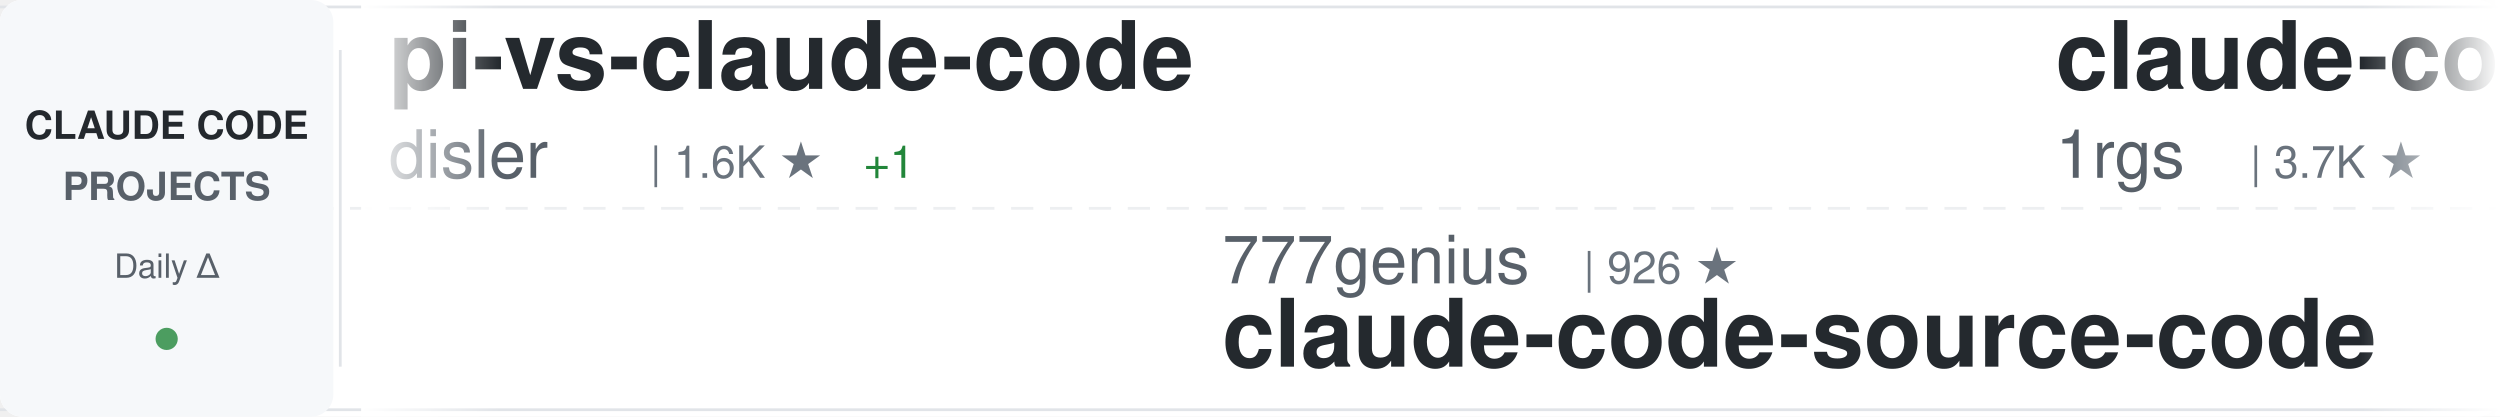
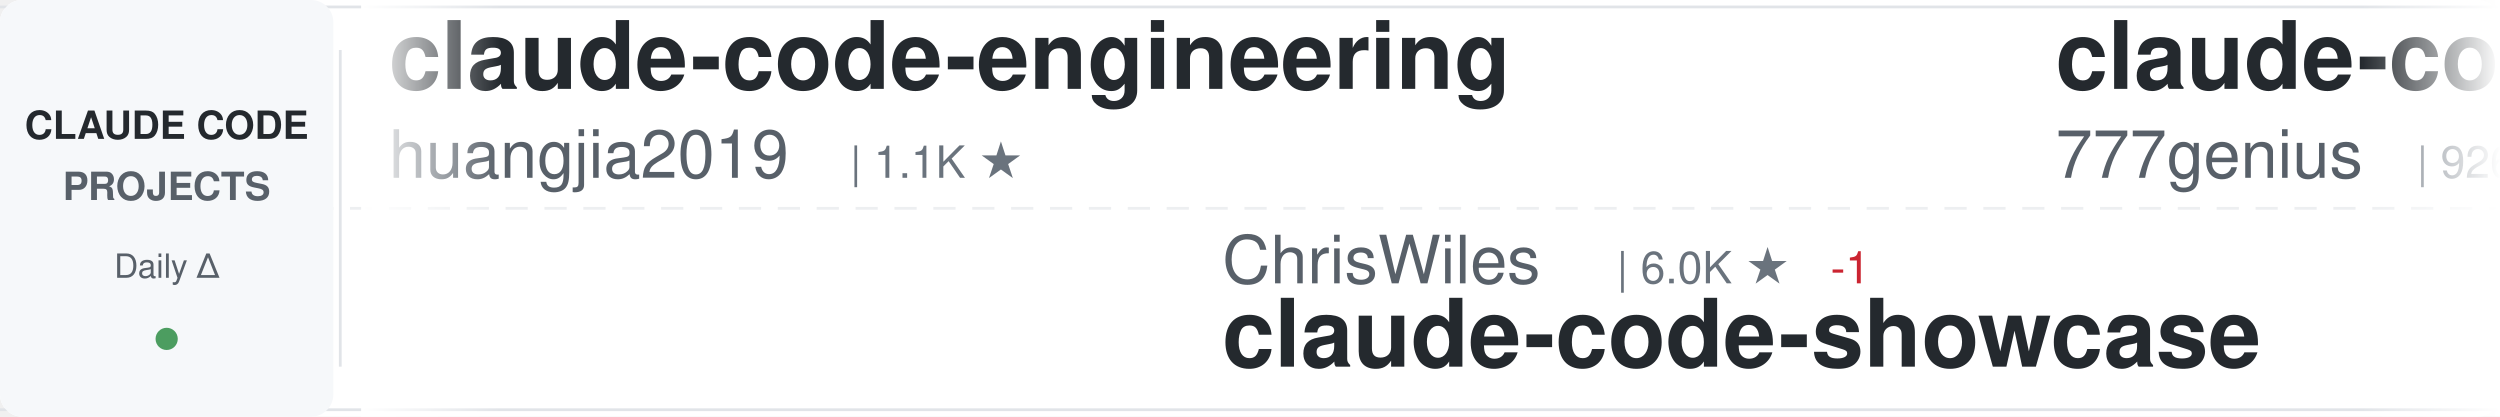
<svg xmlns="http://www.w3.org/2000/svg" width="900" height="150">
  <defs>
    <linearGradient id="awesomeLeftFade" x1="0%" y1="0%" x2="100%" y2="0%">
      <stop offset="0%" style="stop-color:#ffffff;stop-opacity:1" />
      <stop offset="100%" style="stop-color:#ffffff;stop-opacity:0" />
    </linearGradient>
    <linearGradient id="awesomeRightFade" x1="0%" y1="0%" x2="100%" y2="0%">
      <stop offset="0%" style="stop-color:#ffffff;stop-opacity:0" />
      <stop offset="100%" style="stop-color:#ffffff;stop-opacity:1" />
    </linearGradient>
  </defs>
  <rect width="900" height="150" fill="#ffffff" rx="8" />
  <rect x="0" y="2" width="900" height="1" fill="#e1e4e8" />
  <rect x="0" y="147" width="900" height="1" fill="#e1e4e8" />
  <line x1="0" y1="75" x2="900" y2="75" stroke="#e1e4e8" stroke-width="1" stroke-dasharray="8 6" opacity="0.6" />
  <rect x="0" y="0" width="120" height="150" fill="#f6f8fa" rx="8" />
  <text x="60" y="50" font-family="-apple-system, BlinkMacSystemFont, 'Segoe UI', Helvetica, Arial, sans-serif" font-size="14" font-weight="600" fill="#24292e" text-anchor="middle">CLAUDE CODE</text>
  <text x="60" y="72" font-family="-apple-system, BlinkMacSystemFont, 'Segoe UI', Helvetica, Arial, sans-serif" font-size="14" font-weight="600" fill="#586069" text-anchor="middle">PROJECTS</text>
  <text x="60" y="100" font-family="-apple-system, BlinkMacSystemFont, 'Segoe UI', Helvetica, Arial, sans-serif" font-size="12" font-weight="500" fill="#586069" text-anchor="middle">Daily Δ</text>
  <circle cx="60" cy="122" r="4" fill="#22863a" opacity="0.8" />
  <rect x="122" y="18" width="1" height="114" fill="#e1e4e8" />
  <clipPath id="awesomeTickerClip">
    <rect x="130" y="0" width="770" height="150" />
  </clipPath>
  <g clip-path="url(#awesomeTickerClip)">
    <g id="awesomeTickerItems">
      <animateTransform attributeName="transform" attributeType="XML" type="translate" from="0 0" to="-3000 0" dur="54s" repeatCount="indefinite" />
      <g transform="translate(0, 0)">
-         <text x="140" y="32" font-family="-apple-system, BlinkMacSystemFont, 'Segoe UI', Helvetica, Arial, sans-serif" font-size="34" font-weight="600" fill="#24292e">pi-vs-claude-code</text>
-         <text x="140" y="64" font-family="-apple-system, BlinkMacSystemFont, 'Segoe UI', Helvetica, Arial, sans-serif" font-size="24" font-weight="400" fill="#586069">disler</text>
-         <text x="234" y="64" font-family="-apple-system, BlinkMacSystemFont, 'Segoe UI', Helvetica, Arial, sans-serif" font-size="16" font-weight="500" fill="#6a737d">| 1.6K ★</text>
-         <text x="311" y="64" font-family="-apple-system, BlinkMacSystemFont, 'Segoe UI', Helvetica, Arial, sans-serif" font-size="16" font-weight="500" fill="#22863a"> +1</text>
+         <text x="140" y="32" font-family="-apple-system, BlinkMacSystemFont, 'Segoe UI', Helvetica, Arial, sans-serif" font-size="34" font-weight="600" fill="#24292e">claude-code-engineering</text>
+         <text x="140" y="64" font-family="-apple-system, BlinkMacSystemFont, 'Segoe UI', Helvetica, Arial, sans-serif" font-size="24" font-weight="400" fill="#586069">huangjia2019</text>
+         <text x="306" y="64" font-family="-apple-system, BlinkMacSystemFont, 'Segoe UI', Helvetica, Arial, sans-serif" font-size="16" font-weight="500" fill="#6a737d">| 1.1K ★</text>
      </g>
      <g transform="translate(300, 0)">
-         <text x="140" y="102" font-family="-apple-system, BlinkMacSystemFont, 'Segoe UI', Helvetica, Arial, sans-serif" font-size="24" font-weight="400" fill="#586069">777genius</text>
-         <text x="270" y="102" font-family="-apple-system, BlinkMacSystemFont, 'Segoe UI', Helvetica, Arial, sans-serif" font-size="16" font-weight="500" fill="#6a737d">| 926 ★</text>
-         <text x="140" y="132" font-family="-apple-system, BlinkMacSystemFont, 'Segoe UI', Helvetica, Arial, sans-serif" font-size="34" font-weight="600" fill="#24292e">claude-code-source-code</text>
+         <text x="140" y="102" font-family="-apple-system, BlinkMacSystemFont, 'Segoe UI', Helvetica, Arial, sans-serif" font-size="24" font-weight="400" fill="#586069">ChrisWiles</text>
+         <text x="282" y="102" font-family="-apple-system, BlinkMacSystemFont, 'Segoe UI', Helvetica, Arial, sans-serif" font-size="16" font-weight="500" fill="#6a737d">| 6.0K ★</text>
+         <text x="359" y="102" font-family="-apple-system, BlinkMacSystemFont, 'Segoe UI', Helvetica, Arial, sans-serif" font-size="16" font-weight="500" fill="#cb2431"> -1</text>
+         <text x="140" y="132" font-family="-apple-system, BlinkMacSystemFont, 'Segoe UI', Helvetica, Arial, sans-serif" font-size="34" font-weight="600" fill="#24292e">claude-code-showcase</text>
      </g>
      <g transform="translate(600, 0)">
-         <text x="140" y="32" font-family="-apple-system, BlinkMacSystemFont, 'Segoe UI', Helvetica, Arial, sans-serif" font-size="34" font-weight="600" fill="#24292e">claude-code-proxy</text>
-         <text x="140" y="64" font-family="-apple-system, BlinkMacSystemFont, 'Segoe UI', Helvetica, Arial, sans-serif" font-size="24" font-weight="400" fill="#586069">1rgs</text>
-         <text x="210" y="64" font-family="-apple-system, BlinkMacSystemFont, 'Segoe UI', Helvetica, Arial, sans-serif" font-size="16" font-weight="500" fill="#6a737d">| 3.7K ★</text>
+         <text x="140" y="32" font-family="-apple-system, BlinkMacSystemFont, 'Segoe UI', Helvetica, Arial, sans-serif" font-size="34" font-weight="600" fill="#24292e">claude-code-source-code</text>
+         <text x="140" y="64" font-family="-apple-system, BlinkMacSystemFont, 'Segoe UI', Helvetica, Arial, sans-serif" font-size="24" font-weight="400" fill="#586069">777genius</text>
+         <text x="270" y="64" font-family="-apple-system, BlinkMacSystemFont, 'Segoe UI', Helvetica, Arial, sans-serif" font-size="16" font-weight="500" fill="#6a737d">| 926 ★</text>
      </g>
      <g transform="translate(900, 0)">
-         <text x="140" y="102" font-family="-apple-system, BlinkMacSystemFont, 'Segoe UI', Helvetica, Arial, sans-serif" font-size="24" font-weight="400" fill="#586069">lorryjovens-hub</text>
-         <text x="342" y="102" font-family="-apple-system, BlinkMacSystemFont, 'Segoe UI', Helvetica, Arial, sans-serif" font-size="16" font-weight="500" fill="#6a737d">| 1.7K ★</text>
-         <text x="140" y="132" font-family="-apple-system, BlinkMacSystemFont, 'Segoe UI', Helvetica, Arial, sans-serif" font-size="34" font-weight="600" fill="#24292e">claude-code-rust</text>
+         <text x="140" y="102" font-family="-apple-system, BlinkMacSystemFont, 'Segoe UI', Helvetica, Arial, sans-serif" font-size="24" font-weight="400" fill="#586069">diet103</text>
+         <text x="246" y="102" font-family="-apple-system, BlinkMacSystemFont, 'Segoe UI', Helvetica, Arial, sans-serif" font-size="16" font-weight="500" fill="#6a737d">| 10.0K ★</text>
+         <text x="140" y="132" font-family="-apple-system, BlinkMacSystemFont, 'Segoe UI', Helvetica, Arial, sans-serif" font-size="34" font-weight="600" fill="#24292e">claude-code-infrastructu...</text>
      </g>
      <g transform="translate(1200, 0)">
        <text x="140" y="32" font-family="-apple-system, BlinkMacSystemFont, 'Segoe UI', Helvetica, Arial, sans-serif" font-size="34" font-weight="600" fill="#24292e">Claude-code</text>
-         <text x="140" y="64" font-family="-apple-system, BlinkMacSystemFont, 'Segoe UI', Helvetica, Arial, sans-serif" font-size="24" font-weight="400" fill="#586069">zstmfhy</text>
-         <text x="246" y="64" font-family="-apple-system, BlinkMacSystemFont, 'Segoe UI', Helvetica, Arial, sans-serif" font-size="16" font-weight="500" fill="#6a737d">| 190 ★</text>
+         <text x="140" y="64" font-family="-apple-system, BlinkMacSystemFont, 'Segoe UI', Helvetica, Arial, sans-serif" font-size="24" font-weight="400" fill="#586069">fazxes</text>
+         <text x="234" y="64" font-family="-apple-system, BlinkMacSystemFont, 'Segoe UI', Helvetica, Arial, sans-serif" font-size="16" font-weight="500" fill="#6a737d">| 231 ★</text>
      </g>
      <g transform="translate(1500, 0)">
-         <text x="140" y="102" font-family="-apple-system, BlinkMacSystemFont, 'Segoe UI', Helvetica, Arial, sans-serif" font-size="24" font-weight="400" fill="#586069">krusemediallc</text>
-         <text x="318" y="102" font-family="-apple-system, BlinkMacSystemFont, 'Segoe UI', Helvetica, Arial, sans-serif" font-size="16" font-weight="500" fill="#6a737d">| 1.2K ★</text>
-         <text x="140" y="132" font-family="-apple-system, BlinkMacSystemFont, 'Segoe UI', Helvetica, Arial, sans-serif" font-size="34" font-weight="600" fill="#24292e">arcads-claude-code</text>
+         <text x="140" y="102" font-family="-apple-system, BlinkMacSystemFont, 'Segoe UI', Helvetica, Arial, sans-serif" font-size="24" font-weight="400" fill="#586069">AICoderTudou</text>
+         <text x="306" y="102" font-family="-apple-system, BlinkMacSystemFont, 'Segoe UI', Helvetica, Arial, sans-serif" font-size="16" font-weight="500" fill="#6a737d">| 497 ★</text>
+         <text x="140" y="132" font-family="-apple-system, BlinkMacSystemFont, 'Segoe UI', Helvetica, Arial, sans-serif" font-size="34" font-weight="600" fill="#24292e">claude-code-tudou</text>
      </g>
      <g transform="translate(1800, 0)">
-         <text x="140" y="32" font-family="-apple-system, BlinkMacSystemFont, 'Segoe UI', Helvetica, Arial, sans-serif" font-size="34" font-weight="600" fill="#24292e">claude-code-local</text>
-         <text x="140" y="64" font-family="-apple-system, BlinkMacSystemFont, 'Segoe UI', Helvetica, Arial, sans-serif" font-size="24" font-weight="400" fill="#586069">nicedreamzapp</text>
-         <text x="318" y="64" font-family="-apple-system, BlinkMacSystemFont, 'Segoe UI', Helvetica, Arial, sans-serif" font-size="16" font-weight="500" fill="#6a737d">| 3.2K ★</text>
+         <text x="140" y="32" font-family="-apple-system, BlinkMacSystemFont, 'Segoe UI', Helvetica, Arial, sans-serif" font-size="34" font-weight="600" fill="#24292e">claude-code-system-promp...</text>
+         <text x="140" y="64" font-family="-apple-system, BlinkMacSystemFont, 'Segoe UI', Helvetica, Arial, sans-serif" font-size="24" font-weight="400" fill="#586069">Piebald-AI</text>
+         <text x="282" y="64" font-family="-apple-system, BlinkMacSystemFont, 'Segoe UI', Helvetica, Arial, sans-serif" font-size="16" font-weight="500" fill="#6a737d">| 12.3K ★</text>
+         <text x="368" y="64" font-family="-apple-system, BlinkMacSystemFont, 'Segoe UI', Helvetica, Arial, sans-serif" font-size="16" font-weight="500" fill="#22863a"> +1</text>
      </g>
      <g transform="translate(2100, 0)">
-         <text x="140" y="102" font-family="-apple-system, BlinkMacSystemFont, 'Segoe UI', Helvetica, Arial, sans-serif" font-size="24" font-weight="400" fill="#586069">chauncygu</text>
-         <text x="270" y="102" font-family="-apple-system, BlinkMacSystemFont, 'Segoe UI', Helvetica, Arial, sans-serif" font-size="16" font-weight="500" fill="#6a737d">| 2.8K ★</text>
-         <text x="140" y="132" font-family="-apple-system, BlinkMacSystemFont, 'Segoe UI', Helvetica, Arial, sans-serif" font-size="34" font-weight="600" fill="#24292e">collection-claude-code-s...</text>
+         <text x="140" y="102" font-family="-apple-system, BlinkMacSystemFont, 'Segoe UI', Helvetica, Arial, sans-serif" font-size="24" font-weight="400" fill="#586069">affaan-m</text>
+         <text x="258" y="102" font-family="-apple-system, BlinkMacSystemFont, 'Segoe UI', Helvetica, Arial, sans-serif" font-size="16" font-weight="500" fill="#6a737d">| 240.2K ★</text>
+         <text x="353" y="102" font-family="-apple-system, BlinkMacSystemFont, 'Segoe UI', Helvetica, Arial, sans-serif" font-size="16" font-weight="500" fill="#22863a"> +23</text>
+         <text x="140" y="132" font-family="-apple-system, BlinkMacSystemFont, 'Segoe UI', Helvetica, Arial, sans-serif" font-size="34" font-weight="600" fill="#24292e">ECC</text>
      </g>
      <g transform="translate(2400, 0)">
-         <text x="140" y="32" font-family="-apple-system, BlinkMacSystemFont, 'Segoe UI', Helvetica, Arial, sans-serif" font-size="34" font-weight="600" fill="#24292e">everything-claude-code</text>
-         <text x="140" y="64" font-family="-apple-system, BlinkMacSystemFont, 'Segoe UI', Helvetica, Arial, sans-serif" font-size="24" font-weight="400" fill="#586069">WorldFlowAI</text>
-         <text x="294" y="64" font-family="-apple-system, BlinkMacSystemFont, 'Segoe UI', Helvetica, Arial, sans-serif" font-size="16" font-weight="500" fill="#6a737d">| 1.3K ★</text>
-         <text x="371" y="64" font-family="-apple-system, BlinkMacSystemFont, 'Segoe UI', Helvetica, Arial, sans-serif" font-size="16" font-weight="500" fill="#22863a"> +4</text>
+         <text x="140" y="32" font-family="-apple-system, BlinkMacSystemFont, 'Segoe UI', Helvetica, Arial, sans-serif" font-size="34" font-weight="600" fill="#24292e">claude-code-guide</text>
+         <text x="140" y="64" font-family="-apple-system, BlinkMacSystemFont, 'Segoe UI', Helvetica, Arial, sans-serif" font-size="24" font-weight="400" fill="#586069">zebbern</text>
+         <text x="246" y="64" font-family="-apple-system, BlinkMacSystemFont, 'Segoe UI', Helvetica, Arial, sans-serif" font-size="16" font-weight="500" fill="#6a737d">| 4.6K ★</text>
      </g>
      <g transform="translate(2700, 0)">
-         <text x="140" y="102" font-family="-apple-system, BlinkMacSystemFont, 'Segoe UI', Helvetica, Arial, sans-serif" font-size="24" font-weight="400" fill="#586069">jeremylongshore</text>
-         <text x="342" y="102" font-family="-apple-system, BlinkMacSystemFont, 'Segoe UI', Helvetica, Arial, sans-serif" font-size="16" font-weight="500" fill="#6a737d">| 2.6K ★</text>
-         <text x="140" y="132" font-family="-apple-system, BlinkMacSystemFont, 'Segoe UI', Helvetica, Arial, sans-serif" font-size="34" font-weight="600" fill="#24292e">claude-code-plugins-plus...</text>
+         <text x="140" y="102" font-family="-apple-system, BlinkMacSystemFont, 'Segoe UI', Helvetica, Arial, sans-serif" font-size="24" font-weight="400" fill="#586069">feiskyer</text>
+         <text x="258" y="102" font-family="-apple-system, BlinkMacSystemFont, 'Segoe UI', Helvetica, Arial, sans-serif" font-size="16" font-weight="500" fill="#6a737d">| 1.6K ★</text>
+         <text x="140" y="132" font-family="-apple-system, BlinkMacSystemFont, 'Segoe UI', Helvetica, Arial, sans-serif" font-size="34" font-weight="600" fill="#24292e">claude-code-settings</text>
      </g>
      <g transform="translate(3000, 0)">
-         <text x="140" y="32" font-family="-apple-system, BlinkMacSystemFont, 'Segoe UI', Helvetica, Arial, sans-serif" font-size="34" font-weight="600" fill="#24292e">pi-vs-claude-code</text>
-         <text x="140" y="64" font-family="-apple-system, BlinkMacSystemFont, 'Segoe UI', Helvetica, Arial, sans-serif" font-size="24" font-weight="400" fill="#586069">disler</text>
-         <text x="234" y="64" font-family="-apple-system, BlinkMacSystemFont, 'Segoe UI', Helvetica, Arial, sans-serif" font-size="16" font-weight="500" fill="#6a737d">| 1.6K ★</text>
-         <text x="311" y="64" font-family="-apple-system, BlinkMacSystemFont, 'Segoe UI', Helvetica, Arial, sans-serif" font-size="16" font-weight="500" fill="#22863a"> +1</text>
+         <text x="140" y="32" font-family="-apple-system, BlinkMacSystemFont, 'Segoe UI', Helvetica, Arial, sans-serif" font-size="34" font-weight="600" fill="#24292e">claude-code-engineering</text>
+         <text x="140" y="64" font-family="-apple-system, BlinkMacSystemFont, 'Segoe UI', Helvetica, Arial, sans-serif" font-size="24" font-weight="400" fill="#586069">huangjia2019</text>
+         <text x="306" y="64" font-family="-apple-system, BlinkMacSystemFont, 'Segoe UI', Helvetica, Arial, sans-serif" font-size="16" font-weight="500" fill="#6a737d">| 1.1K ★</text>
      </g>
      <g transform="translate(3300, 0)">
-         <text x="140" y="102" font-family="-apple-system, BlinkMacSystemFont, 'Segoe UI', Helvetica, Arial, sans-serif" font-size="24" font-weight="400" fill="#586069">777genius</text>
-         <text x="270" y="102" font-family="-apple-system, BlinkMacSystemFont, 'Segoe UI', Helvetica, Arial, sans-serif" font-size="16" font-weight="500" fill="#6a737d">| 926 ★</text>
-         <text x="140" y="132" font-family="-apple-system, BlinkMacSystemFont, 'Segoe UI', Helvetica, Arial, sans-serif" font-size="34" font-weight="600" fill="#24292e">claude-code-source-code</text>
+         <text x="140" y="102" font-family="-apple-system, BlinkMacSystemFont, 'Segoe UI', Helvetica, Arial, sans-serif" font-size="24" font-weight="400" fill="#586069">ChrisWiles</text>
+         <text x="282" y="102" font-family="-apple-system, BlinkMacSystemFont, 'Segoe UI', Helvetica, Arial, sans-serif" font-size="16" font-weight="500" fill="#6a737d">| 6.0K ★</text>
+         <text x="359" y="102" font-family="-apple-system, BlinkMacSystemFont, 'Segoe UI', Helvetica, Arial, sans-serif" font-size="16" font-weight="500" fill="#cb2431"> -1</text>
+         <text x="140" y="132" font-family="-apple-system, BlinkMacSystemFont, 'Segoe UI', Helvetica, Arial, sans-serif" font-size="34" font-weight="600" fill="#24292e">claude-code-showcase</text>
      </g>
      <g transform="translate(3600, 0)">
-         <text x="140" y="32" font-family="-apple-system, BlinkMacSystemFont, 'Segoe UI', Helvetica, Arial, sans-serif" font-size="34" font-weight="600" fill="#24292e">claude-code-proxy</text>
-         <text x="140" y="64" font-family="-apple-system, BlinkMacSystemFont, 'Segoe UI', Helvetica, Arial, sans-serif" font-size="24" font-weight="400" fill="#586069">1rgs</text>
-         <text x="210" y="64" font-family="-apple-system, BlinkMacSystemFont, 'Segoe UI', Helvetica, Arial, sans-serif" font-size="16" font-weight="500" fill="#6a737d">| 3.7K ★</text>
+         <text x="140" y="32" font-family="-apple-system, BlinkMacSystemFont, 'Segoe UI', Helvetica, Arial, sans-serif" font-size="34" font-weight="600" fill="#24292e">claude-code-source-code</text>
+         <text x="140" y="64" font-family="-apple-system, BlinkMacSystemFont, 'Segoe UI', Helvetica, Arial, sans-serif" font-size="24" font-weight="400" fill="#586069">777genius</text>
+         <text x="270" y="64" font-family="-apple-system, BlinkMacSystemFont, 'Segoe UI', Helvetica, Arial, sans-serif" font-size="16" font-weight="500" fill="#6a737d">| 926 ★</text>
      </g>
      <g transform="translate(3900, 0)">
-         <text x="140" y="102" font-family="-apple-system, BlinkMacSystemFont, 'Segoe UI', Helvetica, Arial, sans-serif" font-size="24" font-weight="400" fill="#586069">lorryjovens-hub</text>
-         <text x="342" y="102" font-family="-apple-system, BlinkMacSystemFont, 'Segoe UI', Helvetica, Arial, sans-serif" font-size="16" font-weight="500" fill="#6a737d">| 1.7K ★</text>
-         <text x="140" y="132" font-family="-apple-system, BlinkMacSystemFont, 'Segoe UI', Helvetica, Arial, sans-serif" font-size="34" font-weight="600" fill="#24292e">claude-code-rust</text>
+         <text x="140" y="102" font-family="-apple-system, BlinkMacSystemFont, 'Segoe UI', Helvetica, Arial, sans-serif" font-size="24" font-weight="400" fill="#586069">diet103</text>
+         <text x="246" y="102" font-family="-apple-system, BlinkMacSystemFont, 'Segoe UI', Helvetica, Arial, sans-serif" font-size="16" font-weight="500" fill="#6a737d">| 10.0K ★</text>
+         <text x="140" y="132" font-family="-apple-system, BlinkMacSystemFont, 'Segoe UI', Helvetica, Arial, sans-serif" font-size="34" font-weight="600" fill="#24292e">claude-code-infrastructu...</text>
      </g>
    </g>
  </g>
  <rect x="130" y="0" width="50" height="150" fill="url(#awesomeLeftFade)" />
  <rect x="850" y="0" width="50" height="150" fill="url(#awesomeRightFade)" />
</svg>
